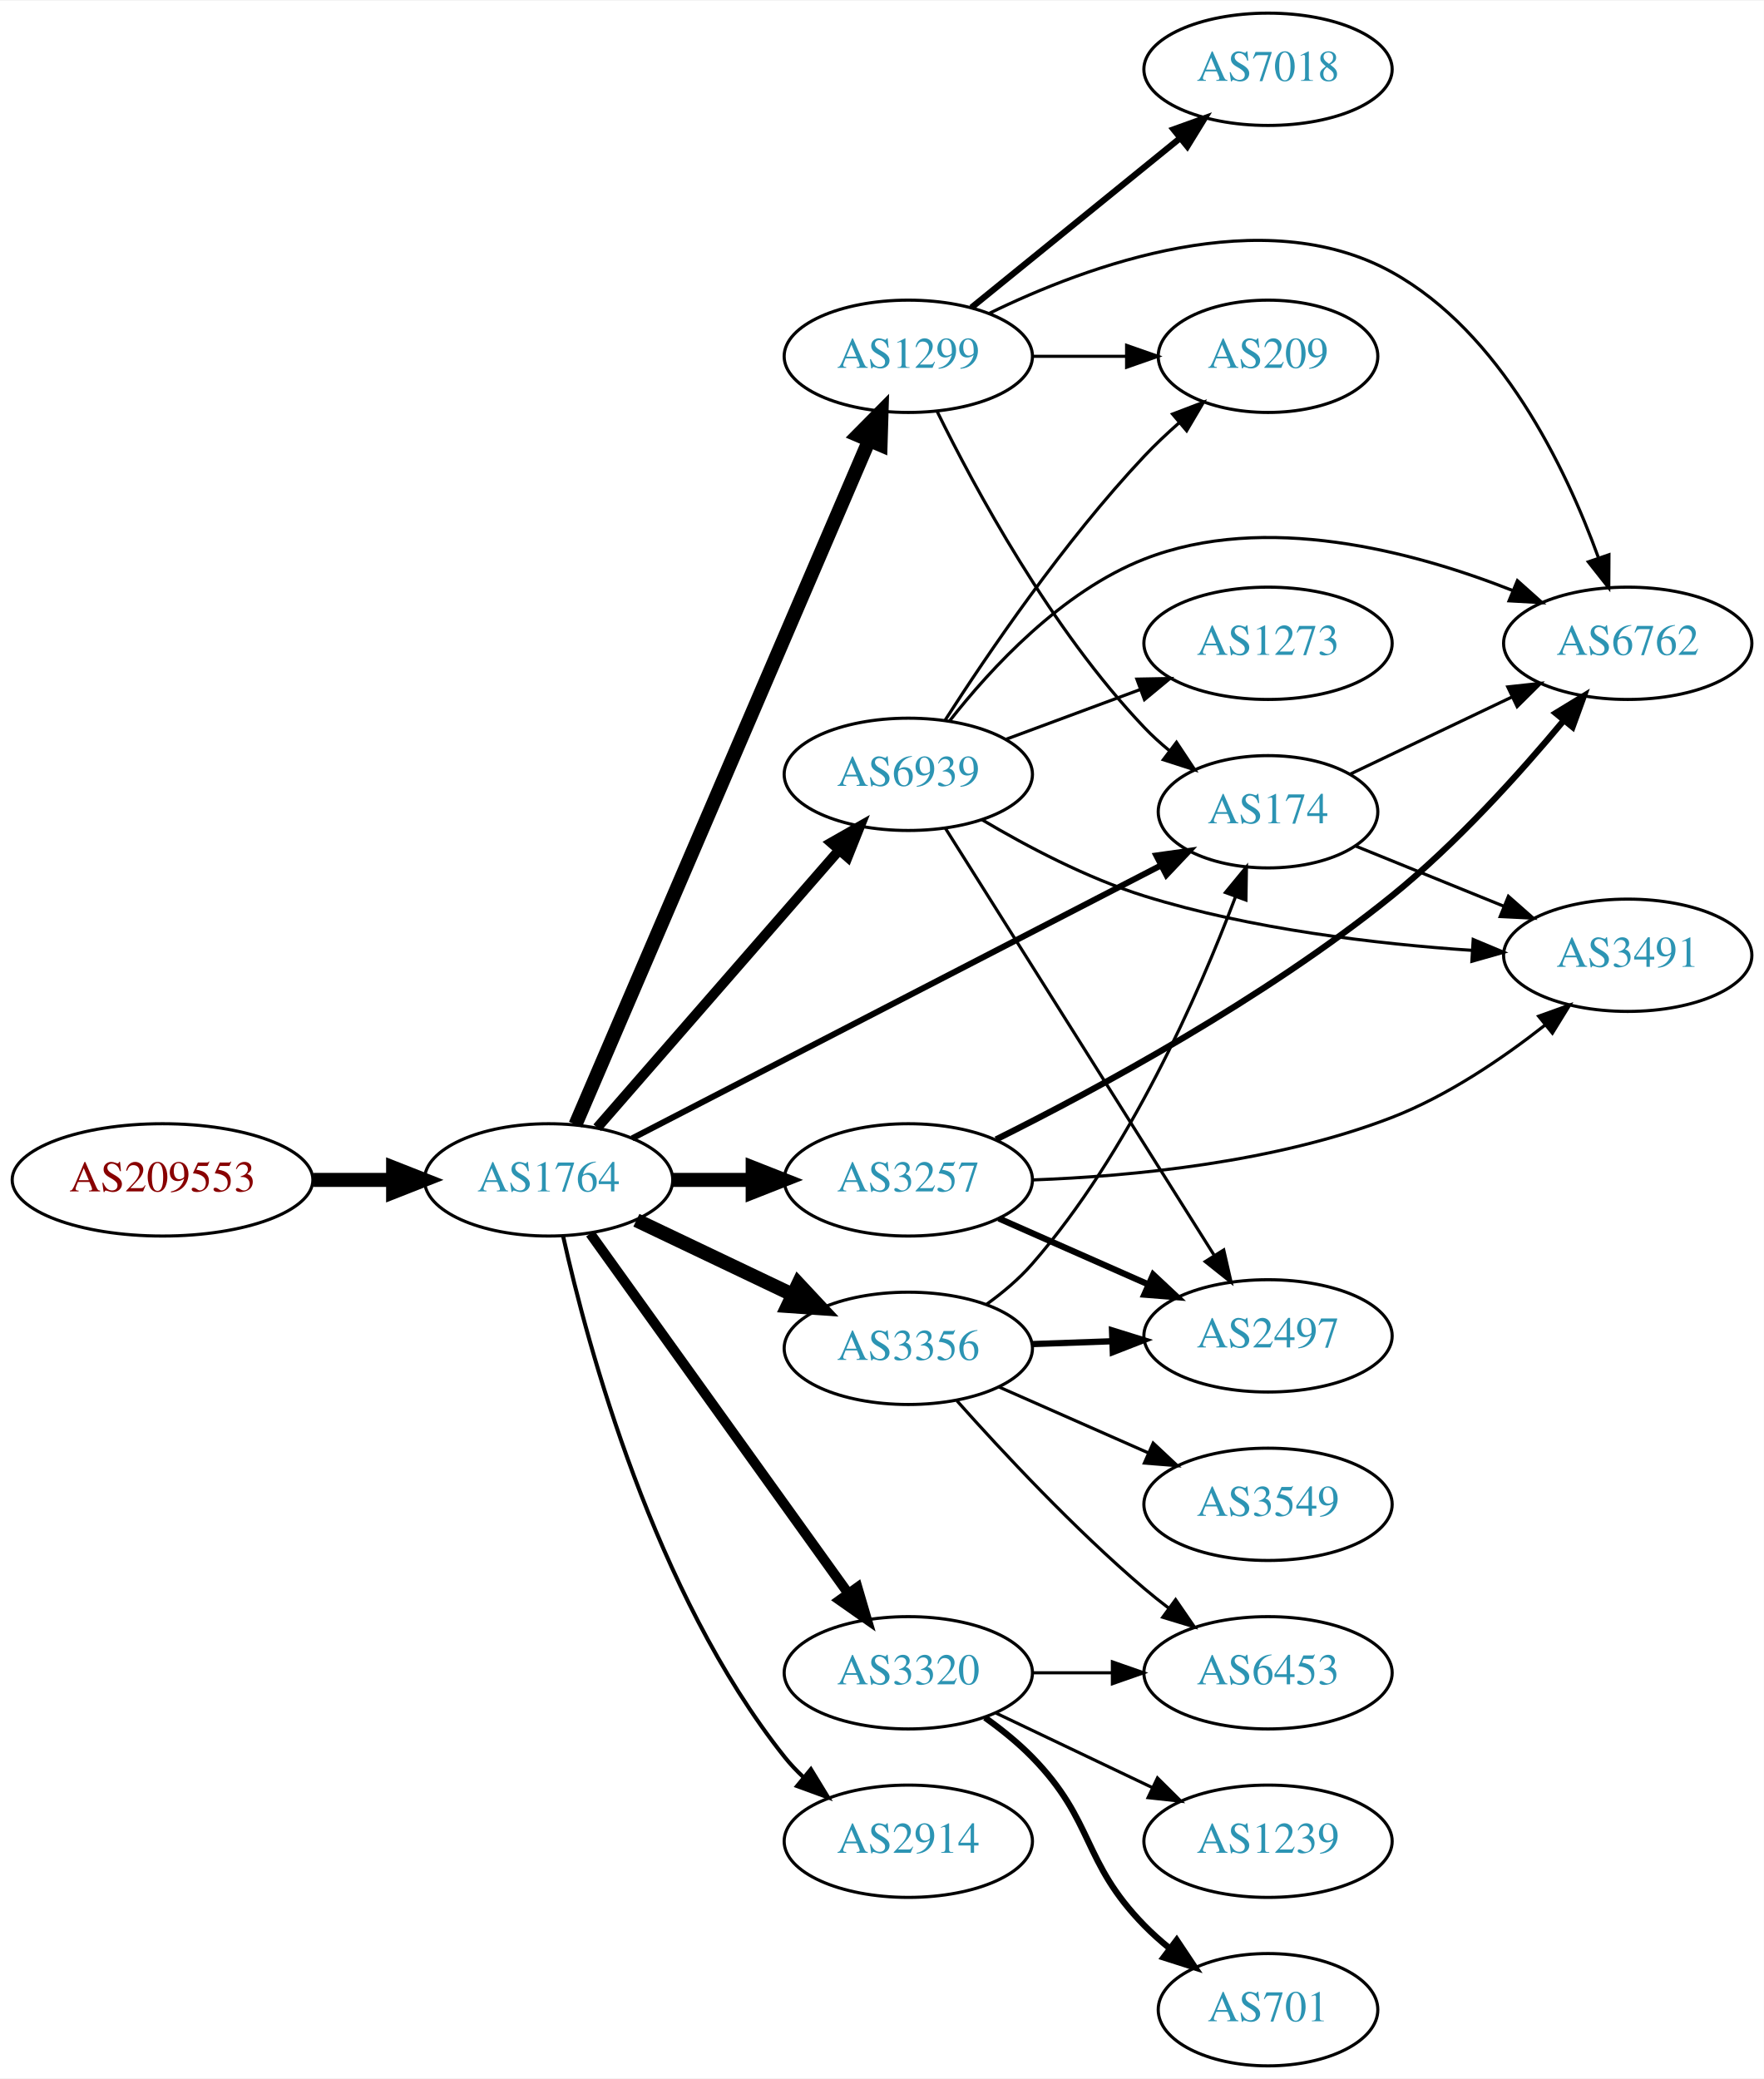
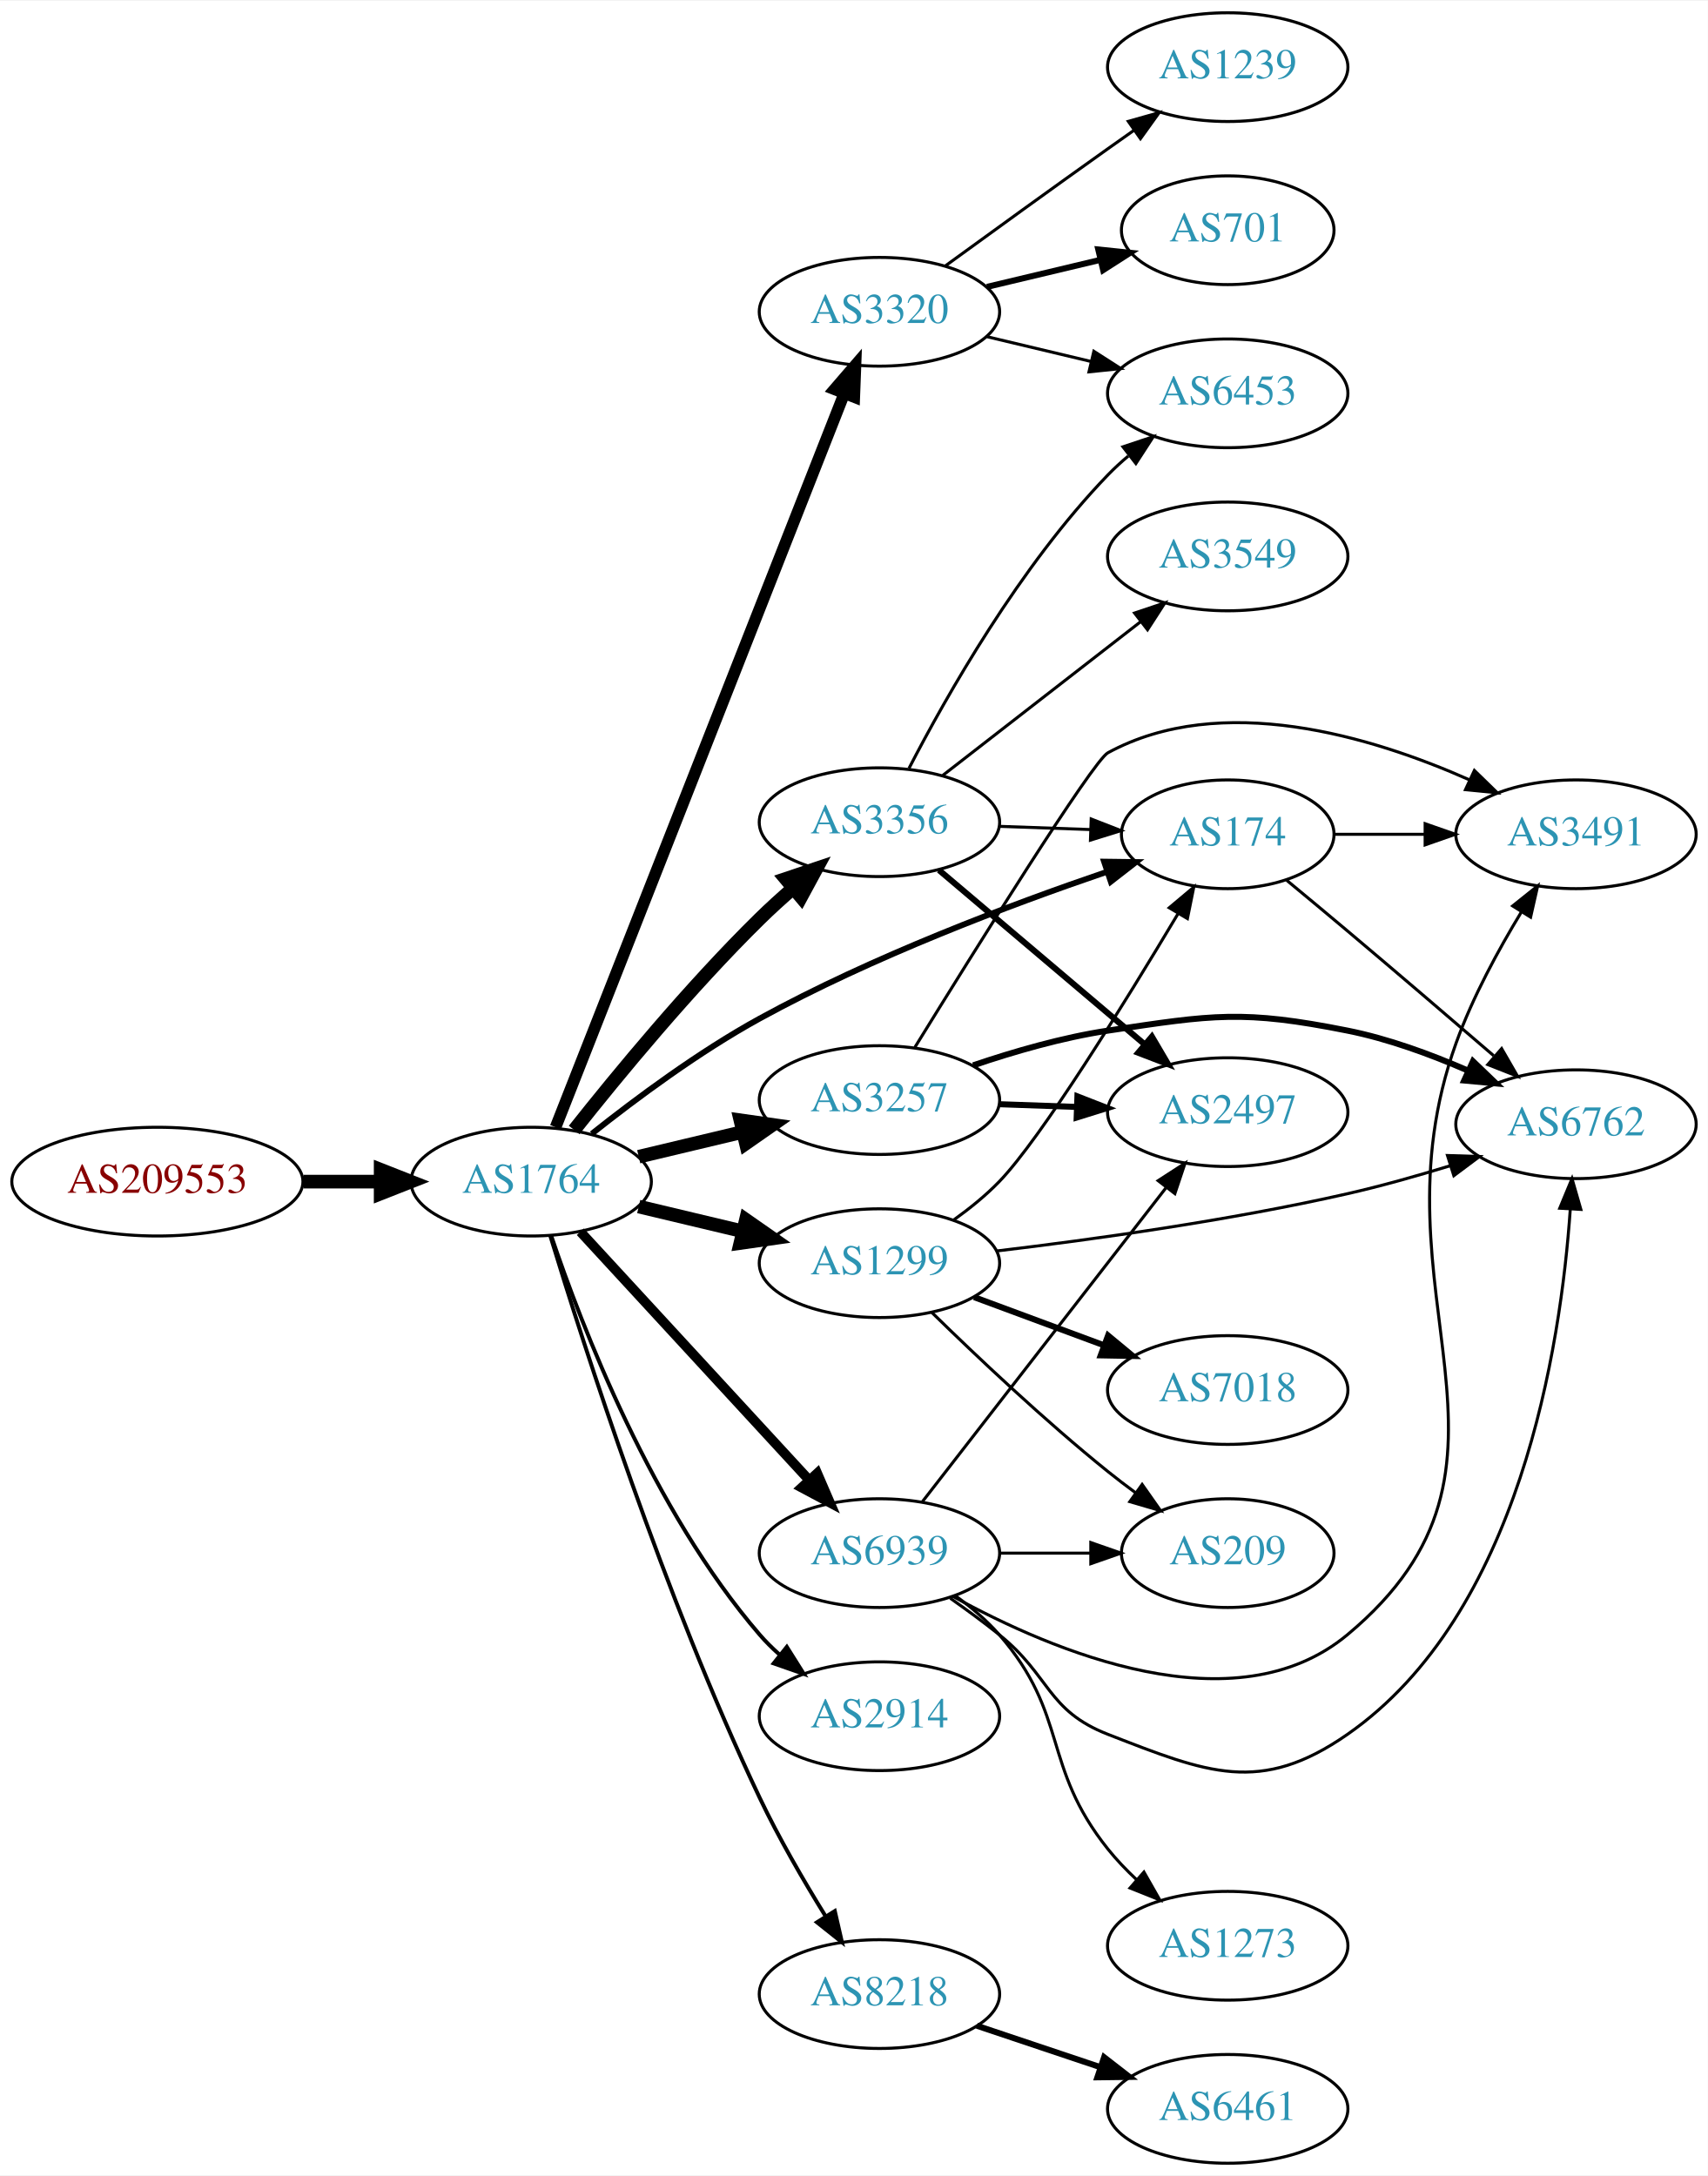
- <svg xmlns="http://www.w3.org/2000/svg" xmlns:xlink="http://www.w3.org/1999/xlink" width="565pt" height="666pt" viewBox="0.00 0.00 565.36 666.00">
-   <g id="graph0" class="graph" transform="scale(1 1) rotate(0) translate(4 662)">
-     <polygon fill="white" stroke="none" points="-4,4 -4,-662 561.363,-662 561.363,4 -4,4" />
+ <svg xmlns="http://www.w3.org/2000/svg" xmlns:xlink="http://www.w3.org/1999/xlink" width="565pt" height="720pt" viewBox="0.00 0.00 565.36 720.00">
+   <g id="graph0" class="graph" transform="scale(1 1) rotate(0) translate(4 716)">
+     <polygon fill="white" stroke="none" points="-4,4 -4,-716 561.363,-716 561.363,4 -4,4" />
    <g id="node1" class="node">
      <g id="a_node1">
        <a xlink:href="/asn/209553" xlink:title="AS209553 ~ JAGGAER Austria GmbH [AT]">
-           <ellipse fill="#ffffff" stroke="black" cx="48.096" cy="-284" rx="48.192" ry="18" />
-           <text text-anchor="middle" x="48.096" y="-280.3" font-family="Times,serif" font-size="14.00" fill="#880000">AS209553</text>
+           <ellipse fill="#ffffff" stroke="black" cx="48.096" cy="-325" rx="48.192" ry="18" />
+           <text text-anchor="middle" x="48.096" y="-321.3" font-family="Times,serif" font-size="14.00" fill="#880000">AS209553</text>
        </a>
      </g>
    </g>
    <g id="node2" class="node">
      <g id="a_node2">
        <a xlink:href="/asn/1764" xlink:title="AS1764 ~ NEXTLAYER-AS [AT]">
-           <ellipse fill="#ffffff" stroke="black" cx="171.838" cy="-284" rx="39.794" ry="18" />
-           <text text-anchor="middle" x="171.838" y="-280.3" font-family="Times,serif" font-size="14.00" fill="#2c94b3">AS1764</text>
+           <ellipse fill="#ffffff" stroke="black" cx="171.838" cy="-325" rx="39.794" ry="18" />
+           <text text-anchor="middle" x="171.838" y="-321.3" font-family="Times,serif" font-size="14.00" fill="#2c94b3">AS1764</text>
        </a>
      </g>
    </g>
    <g id="edge1" class="edge">
-       <path fill="none" stroke="black" stroke-width="4.5" d="M96.513,-284C104.867,-284 113.577,-284 121.969,-284" />
-       <polygon fill="black" stroke="black" stroke-width="4.5" points="122.004,-287.938 132.004,-284 122.004,-280.063 122.004,-287.938" />
+       <path fill="none" stroke="black" stroke-width="4.5" d="M96.513,-325C104.867,-325 113.577,-325 121.969,-325" />
+       <polygon fill="black" stroke="black" stroke-width="4.5" points="122.004,-328.938 132.004,-325 122.004,-321.063 122.004,-328.938" />
    </g>
    <g id="node3" class="node">
      <g id="a_node3">
-         <a xlink:href="/asn/3257" xlink:title="AS3257 ~ GTT [DE]">
-           <ellipse fill="#ffffff" stroke="black" cx="287.131" cy="-284" rx="39.794" ry="18" />
-           <text text-anchor="middle" x="287.131" y="-280.3" font-family="Times,serif" font-size="14.00" fill="#2c94b3">AS3257</text>
+         <a xlink:href="/asn/3356" xlink:title="AS3356 ~ Level 3 Parent, LLC [US]">
+           <ellipse fill="#ffffff" stroke="black" cx="287.131" cy="-444" rx="39.794" ry="18" />
+           <text text-anchor="middle" x="287.131" y="-440.3" font-family="Times,serif" font-size="14.00" fill="#2c94b3">AS3356</text>
        </a>
      </g>
    </g>
    <g id="edge2" class="edge">
-       <path fill="none" stroke="black" stroke-width="4.5" d="M211.51,-284C219.713,-284 228.477,-284 237.009,-284" />
-       <polygon fill="black" stroke="black" stroke-width="4.5" points="237.248,-287.938 247.248,-284 237.248,-280.063 237.248,-287.938" />
+       <path fill="none" stroke="black" stroke-width="4.5" d="M186.073,-342.101C200.41,-360.21 224.346,-389.263 247.484,-412 250.952,-415.408 254.745,-418.85 258.556,-422.151" />
+       <polygon fill="black" stroke="black" stroke-width="4.5" points="256.119,-425.246 266.306,-428.67 261.188,-419.219 256.119,-425.246" />
    </g>
    <g id="node4" class="node">
      <g id="a_node4">
-         <a xlink:href="/asn/3320" xlink:title="AS3320 ~ DTAG [DE]">
-           <ellipse fill="#ffffff" stroke="black" cx="287.131" cy="-126" rx="39.794" ry="18" />
-           <text text-anchor="middle" x="287.131" y="-122.3" font-family="Times,serif" font-size="14.00" fill="#2c94b3">AS3320</text>
+         <a xlink:href="/asn/174" xlink:title="AS174 ~ Cogent Communications [US]">
+           <ellipse fill="#ffffff" stroke="black" cx="402.424" cy="-440" rx="35.194" ry="18" />
+           <text text-anchor="middle" x="402.424" y="-436.3" font-family="Times,serif" font-size="14.00" fill="#2c94b3">AS174</text>
        </a>
      </g>
    </g>
    <g id="edge3" class="edge">
-       <path fill="none" stroke="black" stroke-width="3.214" d="M185.178,-266.79C205.098,-239.01 244.452,-184.126 267.704,-151.698" />
-       <polygon fill="black" stroke="black" stroke-width="3.214" points="270.823,-153.355 273.806,-143.188 265.135,-149.276 270.823,-153.355" />
+       <path fill="none" stroke="black" stroke-width="1.929" d="M191.909,-340.845C206.489,-352.438 227.431,-367.999 247.484,-379 284.782,-399.462 330.399,-416.651 362.254,-427.513" />
+       <polygon fill="black" stroke="black" stroke-width="1.929" points="361.491,-430.949 372.085,-430.814 363.719,-424.313 361.491,-430.949" />
    </g>
    <g id="node5" class="node">
      <g id="a_node5">
-         <a xlink:href="/asn/1299" xlink:title="AS1299 ~ Telia Carrier [EU]">
-           <ellipse fill="#ffffff" stroke="black" cx="287.131" cy="-548" rx="39.794" ry="18" />
-           <text text-anchor="middle" x="287.131" y="-544.3" font-family="Times,serif" font-size="14.00" fill="#2c94b3">AS1299</text>
+         <a xlink:href="/asn/3320" xlink:title="AS3320 ~ DTAG [DE]">
+           <ellipse fill="#ffffff" stroke="black" cx="287.131" cy="-613" rx="39.794" ry="18" />
+           <text text-anchor="middle" x="287.131" y="-609.3" font-family="Times,serif" font-size="14.00" fill="#2c94b3">AS3320</text>
        </a>
      </g>
    </g>
    <g id="edge4" class="edge">
-       <path fill="none" stroke="black" stroke-width="4.5" d="M180.447,-301.732C199.877,-347.007 251.415,-467.103 274.575,-521.071" />
-       <polygon fill="black" stroke="black" stroke-width="4.5" points="270.993,-522.709 278.555,-530.345 278.229,-519.603 270.993,-522.709" />
+       <path fill="none" stroke="black" stroke-width="3.857" d="M179.925,-343.016C199.164,-391.923 252.46,-527.405 275.401,-585.724" />
+       <polygon fill="black" stroke="black" stroke-width="3.857" points="272.273,-587.334 279.191,-595.359 278.788,-584.772 272.273,-587.334" />
    </g>
    <g id="node6" class="node">
      <g id="a_node6">
-         <a xlink:href="/asn/3356" xlink:title="AS3356 ~ Level 3 Parent, LLC [US]">
-           <ellipse fill="#ffffff" stroke="black" cx="287.131" cy="-230" rx="39.794" ry="18" />
-           <text text-anchor="middle" x="287.131" y="-226.3" font-family="Times,serif" font-size="14.00" fill="#2c94b3">AS3356</text>
+         <a xlink:href="/asn/3257" xlink:title="AS3257 ~ GTT [DE]">
+           <ellipse fill="#ffffff" stroke="black" cx="287.131" cy="-352" rx="39.794" ry="18" />
+           <text text-anchor="middle" x="287.131" y="-348.3" font-family="Times,serif" font-size="14.00" fill="#2c94b3">AS3257</text>
        </a>
      </g>
    </g>
    <g id="edge5" class="edge">
-       <path fill="none" stroke="black" stroke-width="4.5" d="M199.974,-271.066C214.968,-263.919 233.789,-254.948 250.013,-247.215" />
-       <polygon fill="black" stroke="black" stroke-width="4.5" points="251.883,-250.686 259.216,-242.829 248.495,-243.577 251.883,-250.686" />
+       <path fill="none" stroke="black" stroke-width="4.5" d="M207.445,-333.248C218.316,-335.838 230.471,-338.735 241.913,-341.462" />
+       <polygon fill="black" stroke="black" stroke-width="4.5" points="241.095,-345.315 251.736,-343.803 242.921,-337.654 241.095,-345.315" />
    </g>
    <g id="node7" class="node">
      <g id="a_node7">
-         <a xlink:href="/asn/174" xlink:title="AS174 ~ Cogent Communications [US]">
-           <ellipse fill="#ffffff" stroke="black" cx="402.424" cy="-402" rx="35.194" ry="18" />
-           <text text-anchor="middle" x="402.424" y="-398.3" font-family="Times,serif" font-size="14.00" fill="#2c94b3">AS174</text>
+         <a xlink:href="/asn/1299" xlink:title="AS1299 ~ Telia Carrier [EU]">
+           <ellipse fill="#ffffff" stroke="black" cx="287.131" cy="-298" rx="39.794" ry="18" />
+           <text text-anchor="middle" x="287.131" y="-294.3" font-family="Times,serif" font-size="14.00" fill="#2c94b3">AS1299</text>
        </a>
      </g>
    </g>
    <g id="edge6" class="edge">
-       <path fill="none" stroke="black" stroke-width="1.929" d="M198.615,-297.307C240.234,-318.791 322.198,-361.102 368.162,-384.83" />
-       <polygon fill="black" stroke="black" stroke-width="1.929" points="366.633,-387.979 377.124,-389.456 369.844,-381.759 366.633,-387.979" />
+       <path fill="none" stroke="black" stroke-width="4.5" d="M207.445,-316.752C218.316,-314.162 230.471,-311.265 241.913,-308.538" />
+       <polygon fill="black" stroke="black" stroke-width="4.5" points="242.921,-312.346 251.736,-306.197 241.095,-304.685 242.921,-312.346" />
    </g>
    <g id="node8" class="node">
      <g id="a_node8">
-         <a xlink:href="/asn/2914" xlink:title="AS2914 ~ NTT America, Inc. [US]">
-           <ellipse fill="#ffffff" stroke="black" cx="287.131" cy="-72" rx="39.794" ry="18" />
-           <text text-anchor="middle" x="287.131" y="-68.3" font-family="Times,serif" font-size="14.00" fill="#2c94b3">AS2914</text>
+         <a xlink:href="/asn/8218" xlink:title="AS8218 ~ legacy Neotelecoms [FR]">
+           <ellipse fill="#ffffff" stroke="black" cx="287.131" cy="-56" rx="39.794" ry="18" />
+           <text text-anchor="middle" x="287.131" y="-52.3" font-family="Times,serif" font-size="14.00" fill="#2c94b3">AS8218</text>
        </a>
      </g>
    </g>
    <g id="edge7" class="edge">
-       <path fill="none" stroke="black" stroke-width="1.286" d="M176.49,-265.953C184.349,-230.706 205.642,-151.571 247.484,-99 249.3,-96.719 251.359,-94.549 253.558,-92.505" />
-       <polygon fill="black" stroke="black" stroke-width="1.286" points="255.911,-95.102 261.426,-86.055 251.473,-89.689 255.911,-95.102" />
+       <path fill="none" stroke="black" stroke-width="1.286" d="M178.157,-307.086C189.132,-271.019 215.921,-187.423 247.484,-121 253.798,-107.713 261.988,-93.606 269.203,-81.941" />
+       <polygon fill="black" stroke="black" stroke-width="1.286" points="272.358,-83.499 274.725,-73.172 266.435,-79.769 272.358,-83.499" />
    </g>
    <g id="node9" class="node">
      <g id="a_node9">
-         <a xlink:href="/asn/6939" xlink:title="AS6939 ~ Hurricane Electric LLC [US]">
-           <ellipse fill="#ffffff" stroke="black" cx="287.131" cy="-414" rx="39.794" ry="18" />
-           <text text-anchor="middle" x="287.131" y="-410.3" font-family="Times,serif" font-size="14.00" fill="#2c94b3">AS6939</text>
+         <a xlink:href="/asn/2914" xlink:title="AS2914 ~ NTT America, Inc. [US]">
+           <ellipse fill="#ffffff" stroke="black" cx="287.131" cy="-148" rx="39.794" ry="18" />
+           <text text-anchor="middle" x="287.131" y="-144.3" font-family="Times,serif" font-size="14.00" fill="#2c94b3">AS2914</text>
        </a>
      </g>
    </g>
    <g id="edge8" class="edge">
-       <path fill="none" stroke="black" stroke-width="3.214" d="M187.417,-300.729C207.131,-323.351 242.419,-363.842 265.029,-389.786" />
-       <polygon fill="black" stroke="black" stroke-width="3.214" points="262.399,-392.096 271.608,-397.335 267.676,-387.497 262.399,-392.096" />
+       <path fill="none" stroke="black" stroke-width="1.286" d="M178.444,-307.163C188.511,-277.248 211.972,-216.202 247.484,-175 249.438,-172.733 251.622,-170.563 253.931,-168.509" />
+       <polygon fill="black" stroke="black" stroke-width="1.286" points="256.467,-170.963 262.107,-161.994 252.104,-165.489 256.467,-170.963" />
    </g>
    <g id="node10" class="node">
      <g id="a_node10">
-         <a xlink:href="/asn/6762" xlink:title="AS6762 ~ TELECOM ITALIA SPARKLE S.p.A. [IT]">
-           <ellipse fill="#ffffff" stroke="black" cx="517.717" cy="-456" rx="39.794" ry="18" />
-           <text text-anchor="middle" x="517.717" y="-452.3" font-family="Times,serif" font-size="14.00" fill="#2c94b3">AS6762</text>
-         </a>
-       </g>
-     </g>
-     <g id="edge15" class="edge">
-       <path fill="none" stroke="black" stroke-width="2" d="M315.249,-296.955C347.254,-312.917 401.274,-342.007 442.07,-375 462.771,-391.741 483.033,-414.229 497.211,-431.262" />
-       <polygon fill="black" stroke="black" stroke-width="2" points="494.615,-433.616 503.658,-439.137 500.031,-429.182 494.615,-433.616" />
+         <a xlink:href="/asn/6939" xlink:title="AS6939 ~ Hurricane Electric LLC [US]">
+           <ellipse fill="#ffffff" stroke="black" cx="287.131" cy="-202" rx="39.794" ry="18" />
+           <text text-anchor="middle" x="287.131" y="-198.3" font-family="Times,serif" font-size="14.00" fill="#2c94b3">AS6939</text>
+         </a>
+       </g>
+     </g>
+     <g id="edge9" class="edge">
+       <path fill="none" stroke="black" stroke-width="3.214" d="M188.117,-308.412C207.628,-287.229 241.536,-250.416 263.907,-226.128" />
+       <polygon fill="black" stroke="black" stroke-width="3.214" points="266.531,-228.445 270.732,-218.718 261.383,-223.702 266.531,-228.445" />
+     </g>
+     <g id="edge13" class="edge">
+       <path fill="none" stroke="black" d="M326.803,-442.635C336.508,-442.292 346.999,-441.922 356.962,-441.57" />
+       <polygon fill="black" stroke="black" points="357.228,-445.063 367.098,-441.212 356.981,-438.067 357.228,-445.063" />
+     </g>
+     <g id="node11" class="node">
+       <g id="a_node11">
+         <a xlink:href="/asn/2497" xlink:title="AS2497 ~ Internet Initiative Japan Inc. [JP]">
+           <ellipse fill="#ffffff" stroke="black" cx="402.424" cy="-348" rx="39.794" ry="18" />
+           <text text-anchor="middle" x="402.424" y="-344.3" font-family="Times,serif" font-size="14.00" fill="#2c94b3">AS2497</text>
+         </a>
+       </g>
+     </g>
+     <g id="edge10" class="edge">
+       <path fill="none" stroke="black" stroke-width="2" d="M306.839,-428.148C325.37,-412.445 353.927,-388.247 374.816,-370.546" />
+       <polygon fill="black" stroke="black" stroke-width="2" points="377.321,-373.011 382.688,-363.876 372.796,-367.671 377.321,-373.011" />
+     </g>
+     <g id="node12" class="node">
+       <g id="a_node12">
+         <a xlink:href="/asn/6453" xlink:title="AS6453 ~ TATA COMMUNICATIONS (AMERICA) INC [US]">
+           <ellipse fill="#ffffff" stroke="black" cx="402.424" cy="-586" rx="39.794" ry="18" />
+           <text text-anchor="middle" x="402.424" y="-582.3" font-family="Times,serif" font-size="14.00" fill="#2c94b3">AS6453</text>
+         </a>
+       </g>
+     </g>
+     <g id="edge11" class="edge">
+       <path fill="none" stroke="black" d="M296.915,-461.847C309.299,-485.818 333.664,-528.877 362.777,-559 364.857,-561.152 367.131,-563.24 369.501,-565.238" />
+       <polygon fill="black" stroke="black" points="367.738,-568.299 377.789,-571.65 372.022,-562.763 367.738,-568.299" />
    </g>
    <g id="node13" class="node">
      <g id="a_node13">
-         <a xlink:href="/asn/2497" xlink:title="AS2497 ~ Internet Initiative Japan Inc. [JP]">
-           <ellipse fill="#ffffff" stroke="black" cx="402.424" cy="-234" rx="39.794" ry="18" />
-           <text text-anchor="middle" x="402.424" y="-230.3" font-family="Times,serif" font-size="14.00" fill="#2c94b3">AS2497</text>
-         </a>
-       </g>
-     </g>
-     <g id="edge13" class="edge">
-       <path fill="none" stroke="black" stroke-width="2" d="M316.136,-271.64C330.57,-265.27 348.371,-257.414 363.97,-250.53" />
-       <polygon fill="black" stroke="black" stroke-width="2" points="365.613,-253.63 373.348,-246.391 362.787,-247.226 365.613,-253.63" />
+         <a xlink:href="/asn/3549" xlink:title="AS3549 ~ Level 3 Parent, LLC [US]">
+           <ellipse fill="#ffffff" stroke="black" cx="402.424" cy="-532" rx="39.794" ry="18" />
+           <text text-anchor="middle" x="402.424" y="-528.3" font-family="Times,serif" font-size="14.00" fill="#2c94b3">AS3549</text>
+         </a>
+       </g>
+     </g>
+     <g id="edge12" class="edge">
+       <path fill="none" stroke="black" d="M308.125,-459.53C326.326,-473.668 353.374,-494.677 373.668,-510.44" />
+       <polygon fill="black" stroke="black" points="371.586,-513.255 381.63,-516.625 375.88,-507.727 371.586,-513.255" />
+     </g>
+     <g id="node16" class="node">
+       <g id="a_node16">
+         <a xlink:href="/asn/3491" xlink:title="AS3491 ~ PCCW Global, Inc. [US]">
+           <ellipse fill="#ffffff" stroke="black" cx="517.717" cy="-440" rx="39.794" ry="18" />
+           <text text-anchor="middle" x="517.717" y="-436.3" font-family="Times,serif" font-size="14.00" fill="#2c94b3">AS3491</text>
+         </a>
+       </g>
+     </g>
+     <g id="edge21" class="edge">
+       <path fill="none" stroke="black" d="M437.723,-440C447.1,-440 457.451,-440 467.485,-440" />
+       <polygon fill="black" stroke="black" points="467.774,-443.5 477.774,-440 467.774,-436.5 467.774,-443.5" />
+     </g>
+     <g id="node17" class="node">
+       <g id="a_node17">
+         <a xlink:href="/asn/6762" xlink:title="AS6762 ~ TELECOM ITALIA SPARKLE S.p.A. [IT]">
+           <ellipse fill="#ffffff" stroke="black" cx="517.717" cy="-344" rx="39.794" ry="18" />
+           <text text-anchor="middle" x="517.717" y="-340.3" font-family="Times,serif" font-size="14.00" fill="#2c94b3">AS6762</text>
+         </a>
+       </g>
+     </g>
+     <g id="edge20" class="edge">
+       <path fill="none" stroke="black" d="M421.956,-424.764C428.349,-419.479 435.542,-413.501 442.07,-408 458.221,-394.392 476.195,-378.989 490.459,-366.704" />
+       <polygon fill="black" stroke="black" points="493.098,-369.05 498.386,-359.869 488.527,-363.749 493.098,-369.05" />
+     </g>
+     <g id="edge16" class="edge">
+       <path fill="none" stroke="black" d="M322.738,-604.752C333.609,-602.162 345.764,-599.265 357.206,-596.538" />
+       <polygon fill="black" stroke="black" points="358.112,-599.92 367.029,-594.197 356.49,-593.111 358.112,-599.92" />
    </g>
    <g id="node14" class="node">
      <g id="a_node14">
-         <a xlink:href="/asn/3491" xlink:title="AS3491 ~ PCCW Global, Inc. [US]">
-           <ellipse fill="#ffffff" stroke="black" cx="517.717" cy="-356" rx="39.794" ry="18" />
-           <text text-anchor="middle" x="517.717" y="-352.3" font-family="Times,serif" font-size="14.00" fill="#2c94b3">AS3491</text>
+         <a xlink:href="/asn/701" xlink:title="AS701 ~ UUNET [US]">
+           <ellipse fill="#ffffff" stroke="black" cx="402.424" cy="-640" rx="35.194" ry="18" />
+           <text text-anchor="middle" x="402.424" y="-636.3" font-family="Times,serif" font-size="14.00" fill="#2c94b3">AS701</text>
        </a>
      </g>
    </g>
    <g id="edge14" class="edge">
-       <path fill="none" stroke="black" d="M327.02,-283.986C358.92,-285.153 404.741,-289.572 442.07,-304 459.882,-310.884 477.52,-322.865 491.175,-333.592" />
-       <polygon fill="black" stroke="black" points="489.159,-336.465 499.128,-340.053 493.573,-331.031 489.159,-336.465" />
+       <path fill="none" stroke="black" stroke-width="2" d="M322.738,-621.248C334.533,-624.058 347.837,-627.229 360.105,-630.153" />
+       <polygon fill="black" stroke="black" stroke-width="2" points="359.571,-633.624 370.11,-632.537 361.194,-626.814 359.571,-633.624" />
    </g>
    <g id="node15" class="node">
      <g id="a_node15">
        <a xlink:href="/asn/1239" xlink:title="AS1239 ~ Sprint [US]">
-           <ellipse fill="#ffffff" stroke="black" cx="402.424" cy="-72" rx="39.794" ry="18" />
-           <text text-anchor="middle" x="402.424" y="-68.3" font-family="Times,serif" font-size="14.00" fill="#2c94b3">AS1239</text>
-         </a>
-       </g>
-     </g>
-     <g id="edge16" class="edge">
-       <path fill="none" stroke="black" d="M315.267,-113.066C330.261,-105.919 349.082,-96.948 365.306,-89.215" />
-       <polygon fill="black" stroke="black" points="366.988,-92.291 374.509,-84.829 363.976,-85.972 366.988,-92.291" />
-     </g>
-     <g id="node16" class="node">
-       <g id="a_node16">
-         <a xlink:href="/asn/701" xlink:title="AS701 ~ UUNET [US]">
-           <ellipse fill="#ffffff" stroke="black" cx="402.424" cy="-18" rx="35.194" ry="18" />
-           <text text-anchor="middle" x="402.424" y="-14.3" font-family="Times,serif" font-size="14.00" fill="#2c94b3">AS701</text>
-         </a>
-       </g>
+           <ellipse fill="#ffffff" stroke="black" cx="402.424" cy="-694" rx="39.794" ry="18" />
+           <text text-anchor="middle" x="402.424" y="-690.3" font-family="Times,serif" font-size="14.00" fill="#2c94b3">AS1239</text>
+         </a>
+       </g>
+     </g>
+     <g id="edge15" class="edge">
+       <path fill="none" stroke="black" d="M308.979,-628.222C323.913,-639.091 344.527,-654.025 362.777,-667 365.598,-669.005 368.541,-671.085 371.489,-673.159" />
+       <polygon fill="black" stroke="black" points="369.516,-676.05 379.714,-678.926 373.535,-670.319 369.516,-676.05" />
    </g>
    <g id="edge17" class="edge">
-       <path fill="none" stroke="black" stroke-width="2" d="M311.725,-111.611C316.981,-107.852 322.313,-103.563 326.777,-99 346.95,-78.383 342.605,-65.617 362.777,-45 365.257,-42.466 368.003,-40.017 370.856,-37.696" />
-       <polygon fill="black" stroke="black" stroke-width="2" points="373.158,-40.343 379.041,-31.532 368.947,-34.752 373.158,-40.343" />
-     </g>
-     <g id="node17" class="node">
-       <g id="a_node17">
-         <a xlink:href="/asn/6453" xlink:title="AS6453 ~ TATA COMMUNICATIONS (AMERICA) INC [US]">
-           <ellipse fill="#ffffff" stroke="black" cx="402.424" cy="-126" rx="39.794" ry="18" />
-           <text text-anchor="middle" x="402.424" y="-122.3" font-family="Times,serif" font-size="14.00" fill="#2c94b3">AS6453</text>
-         </a>
-       </g>
+       <path fill="none" stroke="black" stroke-width="2" d="M326.803,-350.635C335.006,-350.345 343.77,-350.036 352.302,-349.734" />
+       <polygon fill="black" stroke="black" stroke-width="2" points="352.671,-353.224 362.541,-349.373 352.424,-346.228 352.671,-353.224" />
    </g>
    <g id="edge18" class="edge">
-       <path fill="none" stroke="black" d="M326.803,-126C335.006,-126 343.77,-126 352.302,-126" />
-       <polygon fill="black" stroke="black" points="352.541,-129.5 362.541,-126 352.541,-122.5 352.541,-129.5" />
-     </g>
-     <g id="edge11" class="edge">
-       <path fill="none" stroke="black" d="M296.363,-530.348C308.453,-505.695 332.852,-460.447 362.777,-429 365.221,-426.432 367.944,-423.96 370.782,-421.625" />
-       <polygon fill="black" stroke="black" points="373.089,-424.269 378.948,-415.442 368.863,-418.688 373.089,-424.269" />
-     </g>
-     <g id="edge9" class="edge">
-       <path fill="none" stroke="black" d="M312.954,-561.705C344.811,-577.286 400.876,-597.788 442.07,-575 477.042,-555.655 497.829,-512.313 508.26,-483.625" />
-       <polygon fill="black" stroke="black" points="511.7,-484.385 511.642,-473.79 505.081,-482.108 511.7,-484.385" />
-     </g>
-     <g id="node11" class="node">
-       <g id="a_node11">
-         <a xlink:href="/asn/7018" xlink:title="AS7018 ~ AT&amp;T Services, Inc. [US]">
-           <ellipse fill="#ffffff" stroke="black" cx="402.424" cy="-640" rx="39.794" ry="18" />
-           <text text-anchor="middle" x="402.424" y="-636.3" font-family="Times,serif" font-size="14.00" fill="#2c94b3">AS7018</text>
-         </a>
-       </g>
-     </g>
-     <g id="edge10" class="edge">
-       <path fill="none" stroke="black" stroke-width="2" d="M307.35,-563.607C325.741,-578.542 353.661,-601.214 374.311,-617.983" />
-       <polygon fill="black" stroke="black" stroke-width="2" points="372.142,-620.73 382.111,-624.317 376.554,-615.296 372.142,-620.73" />
-     </g>
-     <g id="node12" class="node">
-       <g id="a_node12">
-         <a xlink:href="/asn/209" xlink:title="AS209 ~ CenturyLink Communications, LLC [US]">
-           <ellipse fill="#ffffff" stroke="black" cx="402.424" cy="-548" rx="35.194" ry="18" />
-           <text text-anchor="middle" x="402.424" y="-544.3" font-family="Times,serif" font-size="14.00" fill="#2c94b3">AS209</text>
-         </a>
-       </g>
-     </g>
-     <g id="edge12" class="edge">
-       <path fill="none" stroke="black" d="M326.803,-548C336.508,-548 346.999,-548 356.962,-548" />
-       <polygon fill="black" stroke="black" points="357.098,-551.5 367.098,-548 357.098,-544.5 357.098,-551.5" />
-     </g>
-     <g id="edge22" class="edge">
-       <path fill="none" stroke="black" d="M312.108,-244.036C317.348,-247.809 322.576,-252.193 326.777,-257 357.912,-292.627 380.207,-343.528 391.936,-374.58" />
-       <polygon fill="black" stroke="black" points="388.772,-376.12 395.506,-384.3 395.343,-373.706 388.772,-376.12" />
+       <path fill="none" stroke="black" d="M298.853,-369.458C318.279,-400.949 357.757,-464.274 362.777,-467 400.322,-487.39 449.918,-472.483 482.537,-457.986" />
+       <polygon fill="black" stroke="black" points="484.08,-461.128 491.673,-453.739 481.129,-454.781 484.08,-461.128" />
    </g>
    <g id="edge19" class="edge">
-       <path fill="none" stroke="black" stroke-width="2" d="M326.803,-231.365C335.006,-231.655 343.77,-231.964 352.302,-232.266" />
-       <polygon fill="black" stroke="black" stroke-width="2" points="352.424,-235.772 362.541,-232.627 352.671,-228.776 352.424,-235.772" />
-     </g>
-     <g id="edge20" class="edge">
-       <path fill="none" stroke="black" d="M302.726,-213.172C317.195,-196.933 340.38,-172.072 362.777,-153 365.27,-150.878 367.927,-148.759 370.637,-146.695" />
-       <polygon fill="black" stroke="black" points="372.804,-149.447 378.81,-140.719 368.672,-143.796 372.804,-149.447" />
+       <path fill="none" stroke="black" stroke-width="2" d="M318.16,-363.499C331.594,-368.054 347.759,-372.739 362.777,-375 397.626,-380.247 407.509,-381.891 442.07,-375 455.535,-372.315 469.612,-367.154 481.865,-361.802" />
+       <polygon fill="black" stroke="black" stroke-width="2" points="483.614,-364.851 491.255,-357.512 480.705,-358.484 483.614,-364.851" />
+     </g>
+     <g id="edge25" class="edge">
+       <path fill="none" stroke="black" d="M311.766,-312.35C317.02,-316.11 322.341,-320.41 326.777,-325 340.659,-339.363 368.424,-384.322 385.901,-413.586" />
+       <polygon fill="black" stroke="black" points="383.066,-415.668 391.183,-422.478 389.084,-412.093 383.066,-415.668" />
+     </g>
+     <g id="edge23" class="edge">
+       <path fill="none" stroke="black" d="M326.069,-302.054C357.409,-305.788 402.941,-312.102 442.07,-321 453.207,-323.532 465.095,-326.888 476.034,-330.251" />
+       <polygon fill="black" stroke="black" points="475.176,-333.65 485.766,-333.318 477.28,-326.974 475.176,-333.65" />
    </g>
    <g id="node18" class="node">
      <g id="a_node18">
-         <a xlink:href="/asn/3549" xlink:title="AS3549 ~ Level 3 Parent, LLC [US]">
-           <ellipse fill="#ffffff" stroke="black" cx="402.424" cy="-180" rx="39.794" ry="18" />
-           <text text-anchor="middle" x="402.424" y="-176.3" font-family="Times,serif" font-size="14.00" fill="#2c94b3">AS3549</text>
-         </a>
-       </g>
-     </g>
-     <g id="edge21" class="edge">
-       <path fill="none" stroke="black" d="M316.136,-217.64C330.57,-211.27 348.371,-203.414 363.97,-196.53" />
-       <polygon fill="black" stroke="black" points="365.613,-199.63 373.348,-192.391 362.787,-193.226 365.613,-199.63" />
-     </g>
-     <g id="edge23" class="edge">
-       <path fill="none" stroke="black" d="M428.849,-414.119C444.152,-421.413 463.875,-430.814 480.757,-438.86" />
-       <polygon fill="black" stroke="black" points="479.264,-442.026 489.797,-443.169 482.276,-435.707 479.264,-442.026" />
-     </g>
-     <g id="edge24" class="edge">
-       <path fill="none" stroke="black" d="M430.56,-390.982C444.764,-385.215 462.401,-378.054 478.011,-371.715" />
-       <polygon fill="black" stroke="black" points="479.472,-374.9 487.42,-367.895 476.838,-368.414 479.472,-374.9" />
-     </g>
-     <g id="edge25" class="edge">
-       <path fill="none" stroke="black" d="M300.409,-431.176C313.616,-448.023 336.319,-472.645 362.777,-483 401.476,-498.146 448.969,-485.505 480.882,-472.905" />
-       <polygon fill="black" stroke="black" points="482.356,-476.083 490.259,-469.026 479.681,-469.614 482.356,-476.083" />
-     </g>
-     <g id="edge26" class="edge">
-       <path fill="none" stroke="black" d="M298.845,-431.233C312.386,-452.35 337.049,-488.685 362.777,-516 366.182,-519.614 369.986,-523.206 373.843,-526.605" />
-       <polygon fill="black" stroke="black" points="371.826,-529.482 381.725,-533.259 376.341,-524.133 371.826,-529.482" />
-     </g>
-     <g id="edge27" class="edge">
-       <path fill="none" stroke="black" d="M298.994,-396.741C318.957,-365.023 361.579,-297.305 385.061,-259.997" />
-       <polygon fill="black" stroke="black" points="388.229,-261.534 390.594,-251.207 382.305,-257.806 388.229,-261.534" />
-     </g>
-     <g id="edge29" class="edge">
-       <path fill="none" stroke="black" d="M310.736,-399.456C325.081,-390.932 344.351,-380.743 362.777,-375 396.962,-364.346 437.166,-359.633 467.913,-357.565" />
-       <polygon fill="black" stroke="black" points="468.184,-361.055 477.956,-356.96 467.763,-354.067 468.184,-361.055" />
+         <a xlink:href="/asn/7018" xlink:title="AS7018 ~ AT&amp;T Services, Inc. [US]">
+           <ellipse fill="#ffffff" stroke="black" cx="402.424" cy="-256" rx="39.794" ry="18" />
+           <text text-anchor="middle" x="402.424" y="-252.3" font-family="Times,serif" font-size="14.00" fill="#2c94b3">AS7018</text>
+         </a>
+       </g>
+     </g>
+     <g id="edge22" class="edge">
+       <path fill="none" stroke="black" stroke-width="2" d="M318.491,-286.745C331.699,-281.849 347.355,-276.044 361.488,-270.805" />
+       <polygon fill="black" stroke="black" stroke-width="2" points="362.82,-274.044 370.98,-267.286 360.387,-267.481 362.82,-274.044" />
    </g>
    <g id="node19" class="node">
      <g id="a_node19">
+         <a xlink:href="/asn/209" xlink:title="AS209 ~ CenturyLink Communications, LLC [US]">
+           <ellipse fill="#ffffff" stroke="black" cx="402.424" cy="-202" rx="35.194" ry="18" />
+           <text text-anchor="middle" x="402.424" y="-198.3" font-family="Times,serif" font-size="14.00" fill="#2c94b3">AS209</text>
+         </a>
+       </g>
+     </g>
+     <g id="edge24" class="edge">
+       <path fill="none" stroke="black" d="M304.446,-281.703C319.192,-267.274 341.747,-245.935 362.777,-229 365.69,-226.655 368.794,-224.286 371.928,-221.978" />
+       <polygon fill="black" stroke="black" points="374.092,-224.734 380.184,-216.066 370.016,-219.042 374.092,-224.734" />
+     </g>
+     <g id="node20" class="node">
+       <g id="a_node20">
+         <a xlink:href="/asn/6461" xlink:title="AS6461 ~ Zayo Bandwidth [US]">
+           <ellipse fill="#ffffff" stroke="black" cx="402.424" cy="-18" rx="39.794" ry="18" />
+           <text text-anchor="middle" x="402.424" y="-14.3" font-family="Times,serif" font-size="14.00" fill="#2c94b3">AS6461</text>
+         </a>
+       </g>
+     </g>
+     <g id="edge26" class="edge">
+       <path fill="none" stroke="black" stroke-width="2" d="M319.389,-45.516C332.038,-41.273 346.816,-36.316 360.318,-31.788" />
+       <polygon fill="black" stroke="black" stroke-width="2" points="361.507,-35.08 369.875,-28.582 359.281,-28.444 361.507,-35.08" />
+     </g>
+     <g id="edge29" class="edge">
+       <path fill="none" stroke="black" d="M301.349,-219.034C321.218,-244.639 358.902,-293.202 381.93,-322.879" />
+       <polygon fill="black" stroke="black" points="379.394,-325.32 388.29,-331.075 384.925,-321.029 379.394,-325.32" />
+     </g>
+     <g id="edge30" class="edge">
+       <path fill="none" stroke="black" d="M311.405,-187.704C344.36,-169.5 404.753,-143.913 442.07,-175 510.12,-231.689 448.025,-287.684 478.07,-371 483.505,-386.07 492.014,-401.737 499.666,-414.326" />
+       <polygon fill="black" stroke="black" points="496.757,-416.276 505.03,-422.896 502.691,-412.562 496.757,-416.276" />
+     </g>
+     <g id="edge28" class="edge">
+       <path fill="none" stroke="black" d="M310.571,-187.07C315.979,-183.269 321.669,-179.096 326.777,-175 343.711,-161.422 342.549,-149.869 362.777,-142 395.621,-129.224 413.153,-121.857 442.07,-142 499.157,-181.764 512.693,-270.449 515.829,-315.926" />
+       <polygon fill="black" stroke="black" points="512.339,-316.197 516.4,-325.982 519.327,-315.8 512.339,-316.197" />
+     </g>
+     <g id="edge27" class="edge">
+       <path fill="none" stroke="black" d="M326.803,-202C336.508,-202 346.999,-202 356.962,-202" />
+       <polygon fill="black" stroke="black" points="357.098,-205.5 367.098,-202 357.098,-198.5 357.098,-205.5" />
+     </g>
+     <g id="node21" class="node">
+       <g id="a_node21">
        <a xlink:href="/asn/1273" xlink:title="AS1273 ~ Vodafone Group PLC [EU]">
-           <ellipse fill="#ffffff" stroke="black" cx="402.424" cy="-456" rx="39.794" ry="18" />
-           <text text-anchor="middle" x="402.424" y="-452.3" font-family="Times,serif" font-size="14.00" fill="#2c94b3">AS1273</text>
-         </a>
-       </g>
-     </g>
-     <g id="edge28" class="edge">
-       <path fill="none" stroke="black" d="M318.491,-425.255C331.699,-430.151 347.355,-435.956 361.488,-441.195" />
-       <polygon fill="black" stroke="black" points="360.387,-444.519 370.98,-444.714 362.82,-437.956 360.387,-444.519" />
+           <ellipse fill="#ffffff" stroke="black" cx="402.424" cy="-72" rx="39.794" ry="18" />
+           <text text-anchor="middle" x="402.424" y="-68.3" font-family="Times,serif" font-size="14.00" fill="#2c94b3">AS1273</text>
+         </a>
+       </g>
+     </g>
+     <g id="edge31" class="edge">
+       <path fill="none" stroke="black" d="M312.129,-187.983C317.368,-184.209 322.591,-179.82 326.777,-175 349.977,-148.288 340.69,-131.638 362.777,-104 365.607,-100.459 368.883,-97.036 372.307,-93.829" />
+       <polygon fill="black" stroke="black" points="374.684,-96.4 379.922,-87.19 370.084,-91.123 374.684,-96.4" />
    </g>
  </g>
</svg>
